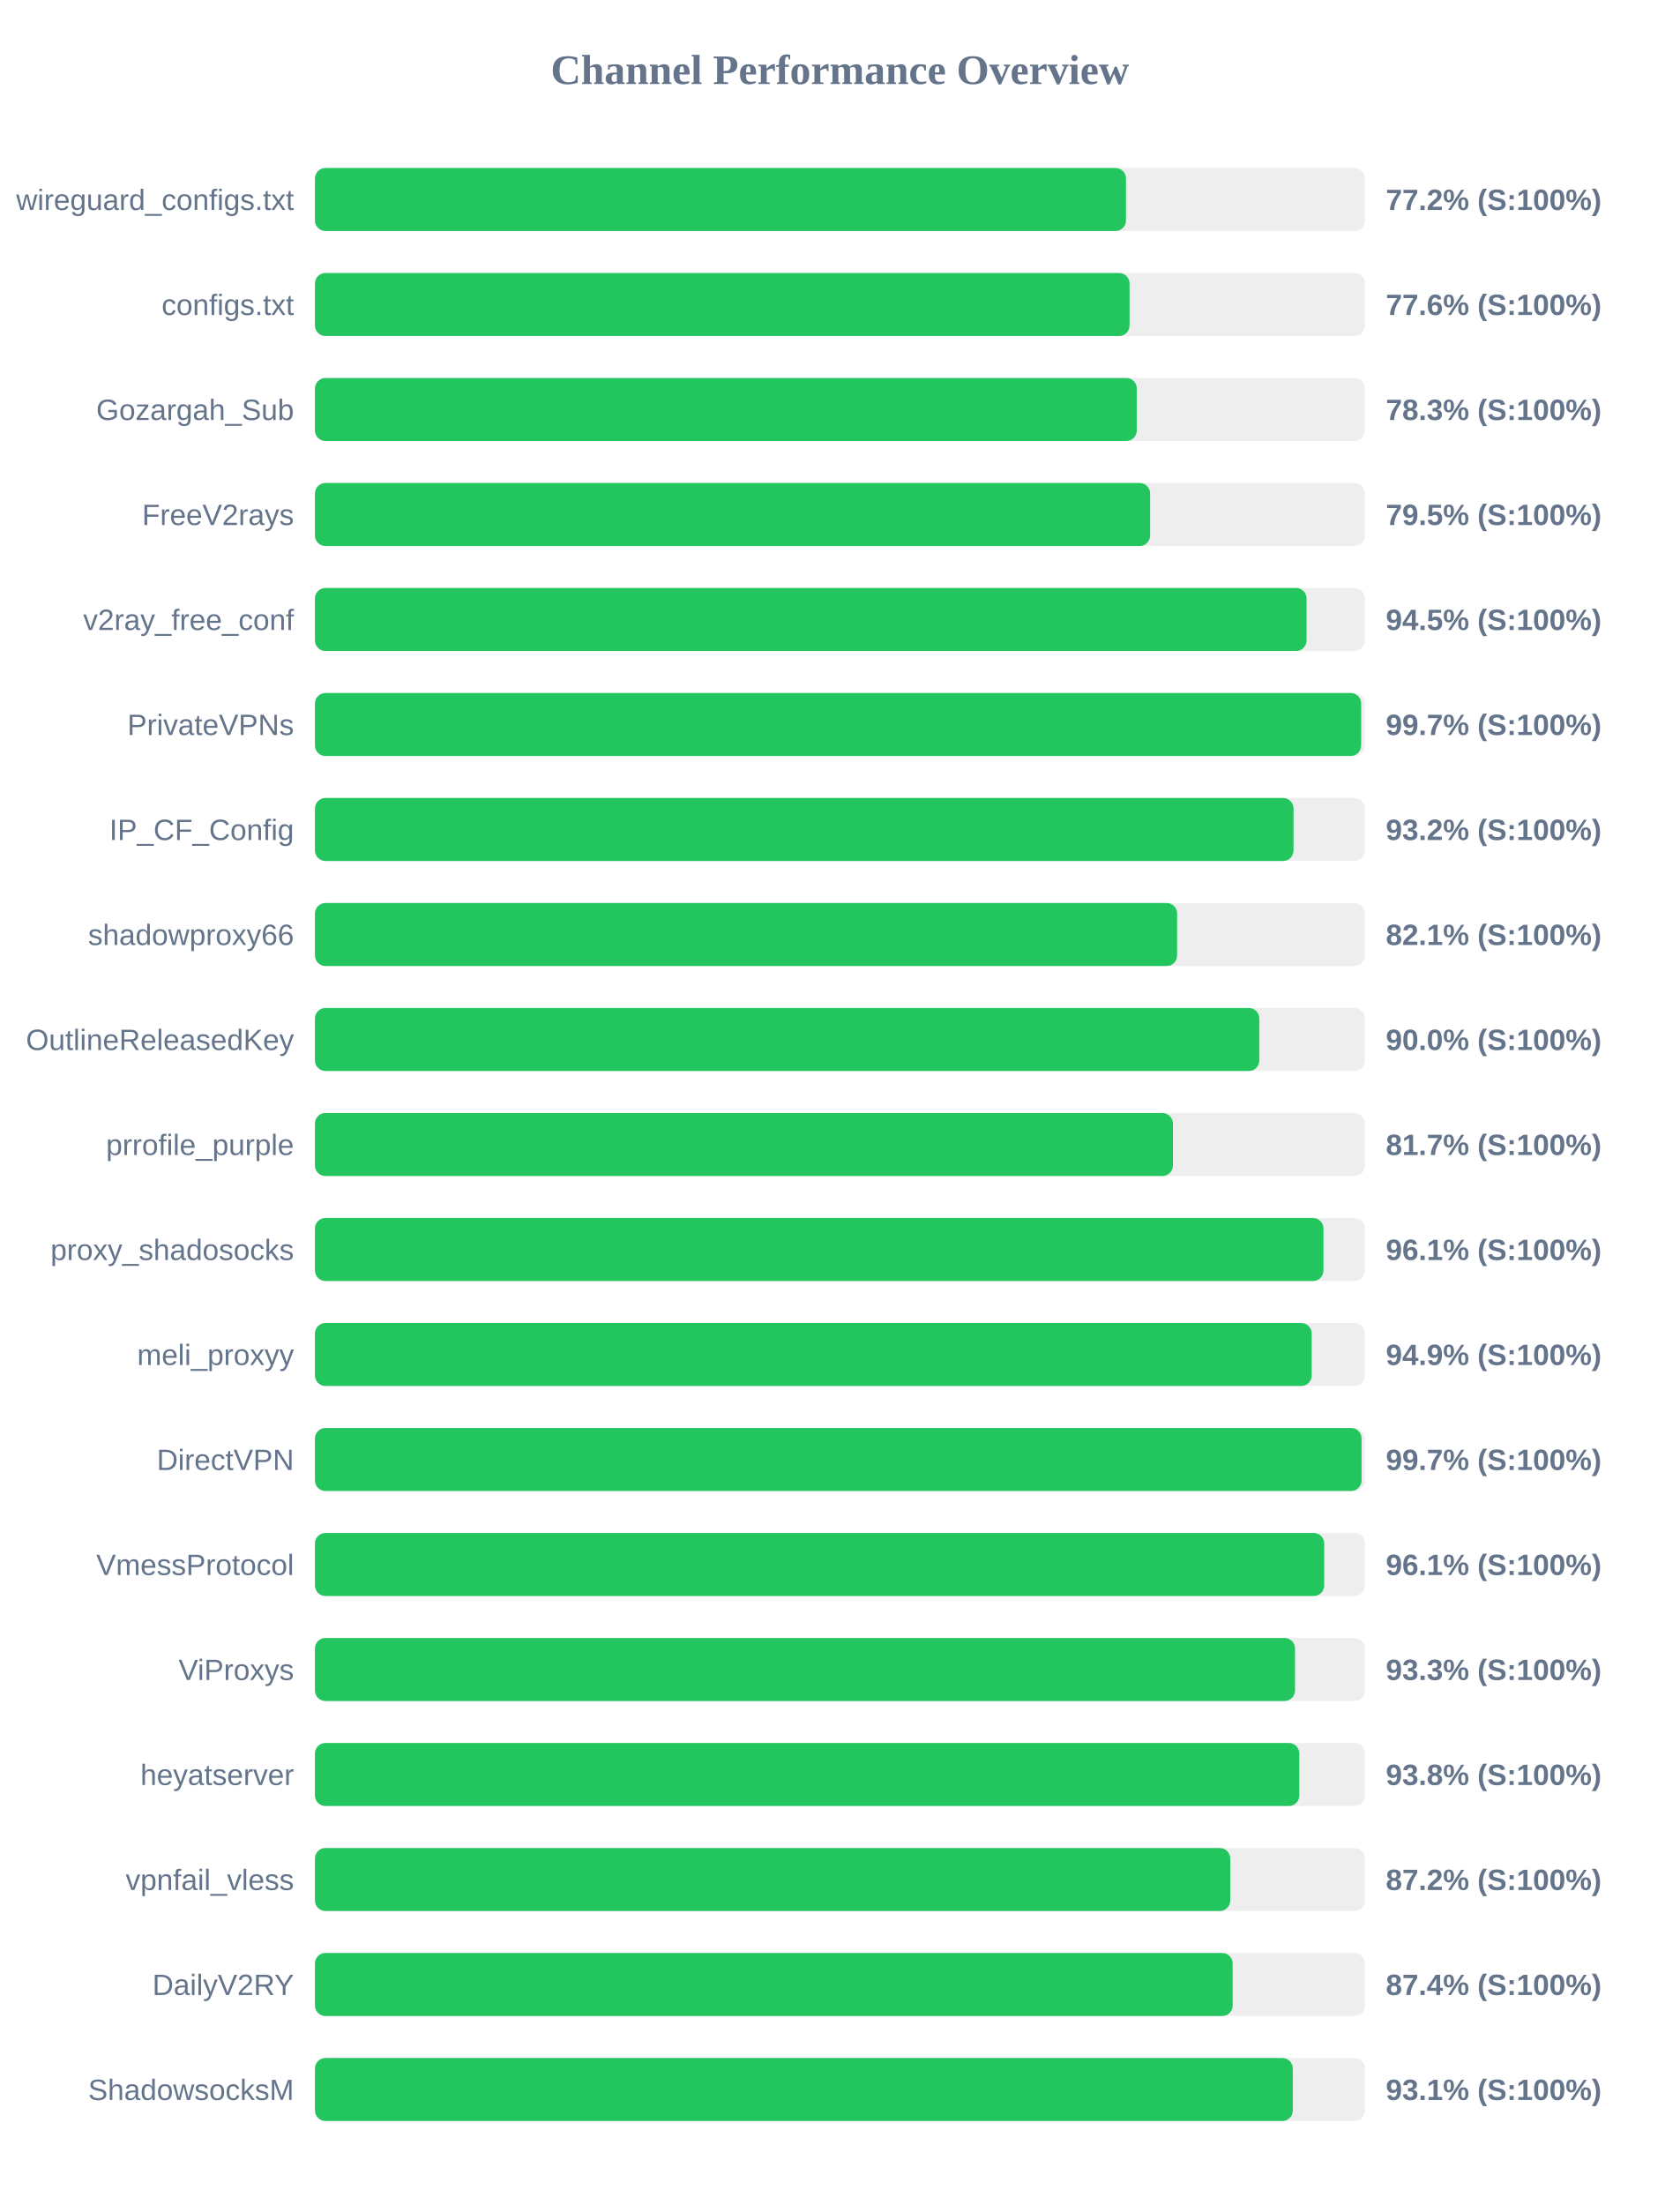
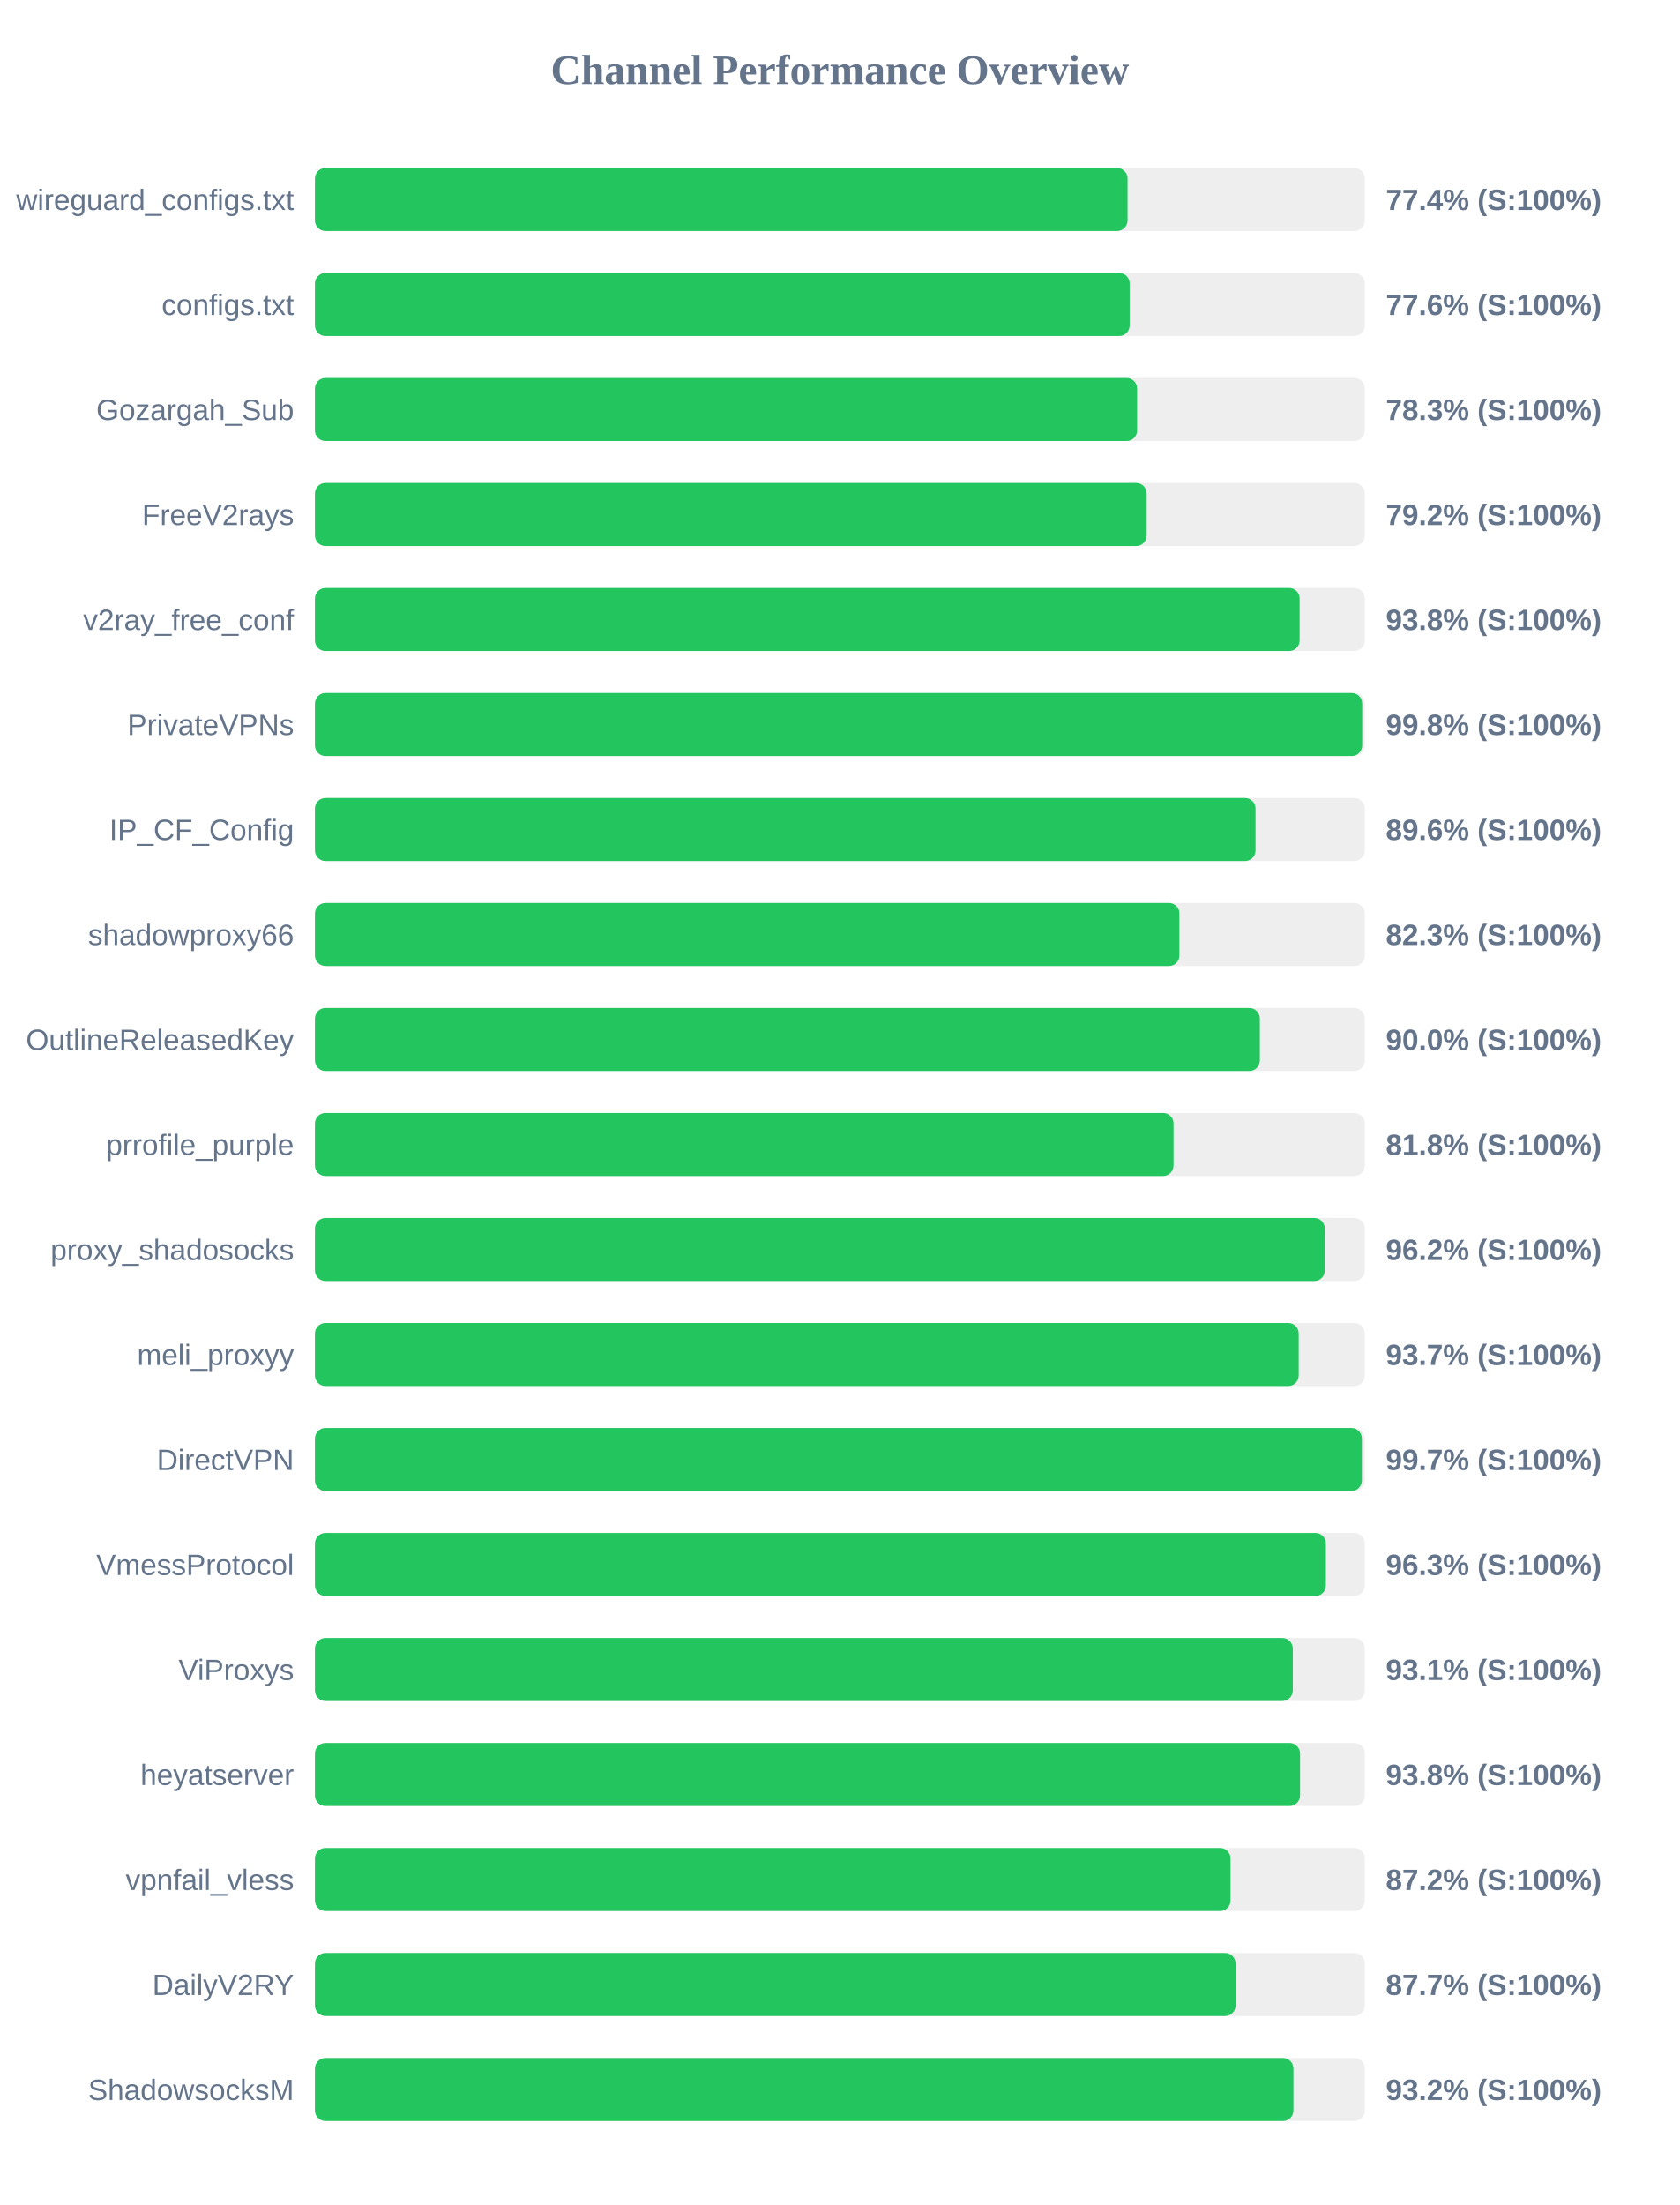
<svg xmlns="http://www.w3.org/2000/svg" width="800" height="1050" version="1.1">
  <style>
        .row { font: 14px Arial; fill: #64748b; }
        .score { font: bold 14px Arial; fill: #64748b; }
    </style>
  <text x="400" y="40" text-anchor="middle" font-size="20px" font-weight="bold" fill="#64748b">Channel Performance Overview</text>
  <rect x="150" y="80" width="500" height="30" fill="#eee" rx="5" />
-   <rect x="150" y="80" width="386.25" height="30" fill="#22c55e" rx="5" />
+   <rect x="150" y="80" width="387.0" height="30" fill="#22c55e" rx="5" />
  <text x="140" y="100" text-anchor="end" class="row">wireguard_configs.txt</text>
-   <text x="660" y="100" text-anchor="start" class="score">77.2% (S:100%)</text>
+   <text x="660" y="100" text-anchor="start" class="score">77.4% (S:100%)</text>
  <rect x="150" y="130" width="500" height="30" fill="#eee" rx="5" />
-   <rect x="150" y="130" width="387.95" height="30" fill="#22c55e" rx="5" />
+   <rect x="150" y="130" width="388.0" height="30" fill="#22c55e" rx="5" />
  <text x="140" y="150" text-anchor="end" class="row">configs.txt</text>
  <text x="660" y="150" text-anchor="start" class="score">77.6% (S:100%)</text>
  <rect x="150" y="180" width="500" height="30" fill="#eee" rx="5" />
-   <rect x="150" y="180" width="391.4" height="30" fill="#22c55e" rx="5" />
+   <rect x="150" y="180" width="391.55" height="30" fill="#22c55e" rx="5" />
  <text x="140" y="200" text-anchor="end" class="row">Gozargah_Sub</text>
  <text x="660" y="200" text-anchor="start" class="score">78.3% (S:100%)</text>
  <rect x="150" y="230" width="500" height="30" fill="#eee" rx="5" />
-   <rect x="150" y="230" width="397.75" height="30" fill="#22c55e" rx="5" />
+   <rect x="150" y="230" width="396.1" height="30" fill="#22c55e" rx="5" />
  <text x="140" y="250" text-anchor="end" class="row">FreeV2rays</text>
-   <text x="660" y="250" text-anchor="start" class="score">79.5% (S:100%)</text>
+   <text x="660" y="250" text-anchor="start" class="score">79.2% (S:100%)</text>
  <rect x="150" y="280" width="500" height="30" fill="#eee" rx="5" />
-   <rect x="150" y="280" width="472.25" height="30" fill="#22c55e" rx="5" />
+   <rect x="150" y="280" width="468.95" height="30" fill="#22c55e" rx="5" />
  <text x="140" y="300" text-anchor="end" class="row">v2ray_free_conf</text>
-   <text x="660" y="300" text-anchor="start" class="score">94.5% (S:100%)</text>
+   <text x="660" y="300" text-anchor="start" class="score">93.8% (S:100%)</text>
  <rect x="150" y="330" width="500" height="30" fill="#eee" rx="5" />
-   <rect x="150" y="330" width="498.25" height="30" fill="#22c55e" rx="5" />
+   <rect x="150" y="330" width="498.75" height="30" fill="#22c55e" rx="5" />
  <text x="140" y="350" text-anchor="end" class="row">PrivateVPNs</text>
-   <text x="660" y="350" text-anchor="start" class="score">99.7% (S:100%)</text>
+   <text x="660" y="350" text-anchor="start" class="score">99.8% (S:100%)</text>
  <rect x="150" y="380" width="500" height="30" fill="#eee" rx="5" />
-   <rect x="150" y="380" width="466.05" height="30" fill="#22c55e" rx="5" />
+   <rect x="150" y="380" width="447.95" height="30" fill="#22c55e" rx="5" />
  <text x="140" y="400" text-anchor="end" class="row">IP_CF_Config</text>
-   <text x="660" y="400" text-anchor="start" class="score">93.2% (S:100%)</text>
+   <text x="660" y="400" text-anchor="start" class="score">89.6% (S:100%)</text>
  <rect x="150" y="430" width="500" height="30" fill="#eee" rx="5" />
-   <rect x="150" y="430" width="410.6" height="30" fill="#22c55e" rx="5" />
+   <rect x="150" y="430" width="411.7" height="30" fill="#22c55e" rx="5" />
  <text x="140" y="450" text-anchor="end" class="row">shadowproxy66</text>
-   <text x="660" y="450" text-anchor="start" class="score">82.1% (S:100%)</text>
+   <text x="660" y="450" text-anchor="start" class="score">82.3% (S:100%)</text>
  <rect x="150" y="480" width="500" height="30" fill="#eee" rx="5" />
-   <rect x="150" y="480" width="449.75" height="30" fill="#22c55e" rx="5" />
+   <rect x="150" y="480" width="450.0" height="30" fill="#22c55e" rx="5" />
  <text x="140" y="500" text-anchor="end" class="row">OutlineReleasedKey</text>
  <text x="660" y="500" text-anchor="start" class="score">90.0% (S:100%)</text>
  <rect x="150" y="530" width="500" height="30" fill="#eee" rx="5" />
-   <rect x="150" y="530" width="408.6" height="30" fill="#22c55e" rx="5" />
+   <rect x="150" y="530" width="408.9" height="30" fill="#22c55e" rx="5" />
  <text x="140" y="550" text-anchor="end" class="row">prrofile_purple</text>
-   <text x="660" y="550" text-anchor="start" class="score">81.7% (S:100%)</text>
+   <text x="660" y="550" text-anchor="start" class="score">81.8% (S:100%)</text>
  <rect x="150" y="580" width="500" height="30" fill="#eee" rx="5" />
-   <rect x="150" y="580" width="480.3" height="30" fill="#22c55e" rx="5" />
+   <rect x="150" y="580" width="480.95" height="30" fill="#22c55e" rx="5" />
  <text x="140" y="600" text-anchor="end" class="row">proxy_shadosocks</text>
-   <text x="660" y="600" text-anchor="start" class="score">96.1% (S:100%)</text>
+   <text x="660" y="600" text-anchor="start" class="score">96.2% (S:100%)</text>
  <rect x="150" y="630" width="500" height="30" fill="#eee" rx="5" />
-   <rect x="150" y="630" width="474.7" height="30" fill="#22c55e" rx="5" />
+   <rect x="150" y="630" width="468.5" height="30" fill="#22c55e" rx="5" />
  <text x="140" y="650" text-anchor="end" class="row">meli_proxyy</text>
-   <text x="660" y="650" text-anchor="start" class="score">94.9% (S:100%)</text>
+   <text x="660" y="650" text-anchor="start" class="score">93.7% (S:100%)</text>
  <rect x="150" y="680" width="500" height="30" fill="#eee" rx="5" />
-   <rect x="150" y="680" width="498.45" height="30" fill="#22c55e" rx="5" />
+   <rect x="150" y="680" width="498.6" height="30" fill="#22c55e" rx="5" />
  <text x="140" y="700" text-anchor="end" class="row">DirectVPN</text>
  <text x="660" y="700" text-anchor="start" class="score">99.7% (S:100%)</text>
  <rect x="150" y="730" width="500" height="30" fill="#eee" rx="5" />
-   <rect x="150" y="730" width="480.65" height="30" fill="#22c55e" rx="5" />
+   <rect x="150" y="730" width="481.45" height="30" fill="#22c55e" rx="5" />
  <text x="140" y="750" text-anchor="end" class="row">VmessProtocol</text>
-   <text x="660" y="750" text-anchor="start" class="score">96.1% (S:100%)</text>
+   <text x="660" y="750" text-anchor="start" class="score">96.3% (S:100%)</text>
  <rect x="150" y="780" width="500" height="30" fill="#eee" rx="5" />
-   <rect x="150" y="780" width="466.75" height="30" fill="#22c55e" rx="5" />
+   <rect x="150" y="780" width="465.7" height="30" fill="#22c55e" rx="5" />
  <text x="140" y="800" text-anchor="end" class="row">ViProxys</text>
-   <text x="660" y="800" text-anchor="start" class="score">93.3% (S:100%)</text>
+   <text x="660" y="800" text-anchor="start" class="score">93.1% (S:100%)</text>
  <rect x="150" y="830" width="500" height="30" fill="#eee" rx="5" />
-   <rect x="150" y="830" width="468.8" height="30" fill="#22c55e" rx="5" />
+   <rect x="150" y="830" width="469.15" height="30" fill="#22c55e" rx="5" />
  <text x="140" y="850" text-anchor="end" class="row">heyatserver</text>
  <text x="660" y="850" text-anchor="start" class="score">93.8% (S:100%)</text>
  <rect x="150" y="880" width="500" height="30" fill="#eee" rx="5" />
-   <rect x="150" y="880" width="435.9" height="30" fill="#22c55e" rx="5" />
+   <rect x="150" y="880" width="436.05" height="30" fill="#22c55e" rx="5" />
  <text x="140" y="900" text-anchor="end" class="row">vpnfail_vless</text>
  <text x="660" y="900" text-anchor="start" class="score">87.2% (S:100%)</text>
  <rect x="150" y="930" width="500" height="30" fill="#eee" rx="5" />
-   <rect x="150" y="930" width="437.05" height="30" fill="#22c55e" rx="5" />
+   <rect x="150" y="930" width="438.45" height="30" fill="#22c55e" rx="5" />
  <text x="140" y="950" text-anchor="end" class="row">DailyV2RY</text>
-   <text x="660" y="950" text-anchor="start" class="score">87.4% (S:100%)</text>
+   <text x="660" y="950" text-anchor="start" class="score">87.7% (S:100%)</text>
  <rect x="150" y="980" width="500" height="30" fill="#eee" rx="5" />
-   <rect x="150" y="980" width="465.7" height="30" fill="#22c55e" rx="5" />
+   <rect x="150" y="980" width="466.0" height="30" fill="#22c55e" rx="5" />
  <text x="140" y="1000" text-anchor="end" class="row">ShadowsocksM</text>
-   <text x="660" y="1000" text-anchor="start" class="score">93.1% (S:100%)</text>
+   <text x="660" y="1000" text-anchor="start" class="score">93.2% (S:100%)</text>
</svg>
